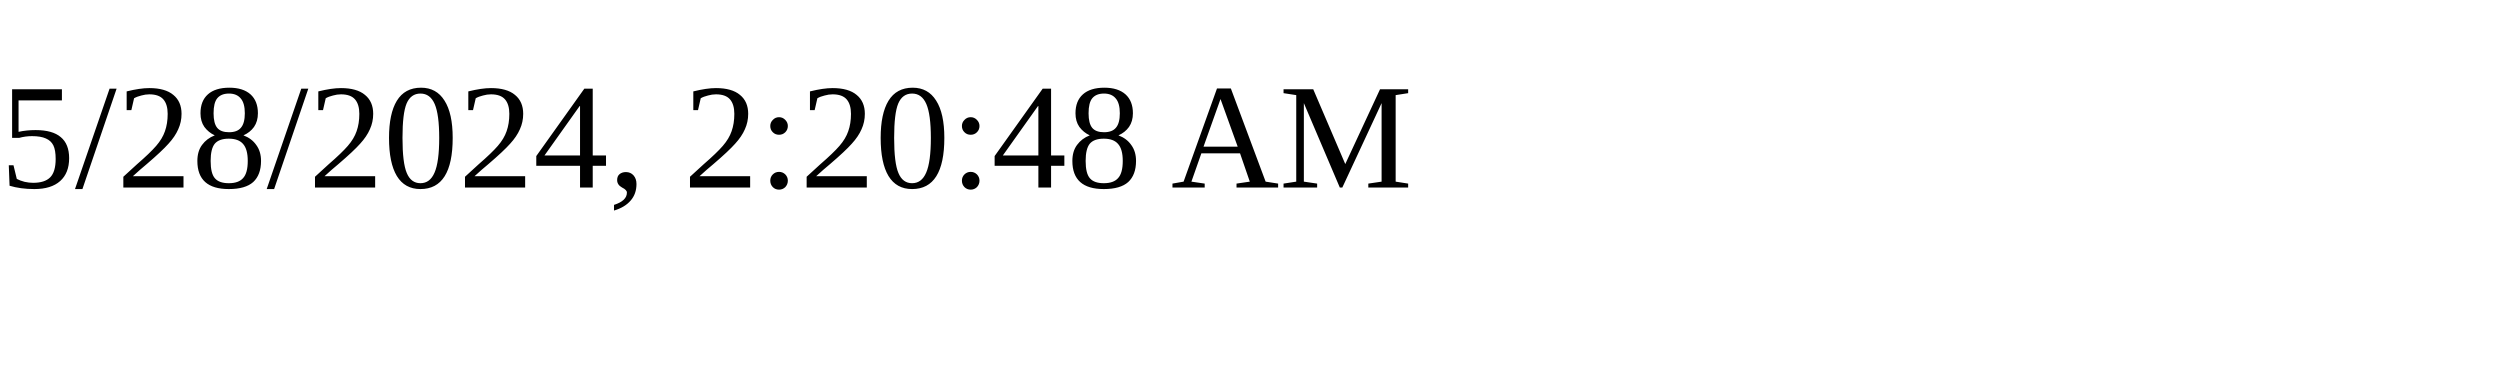
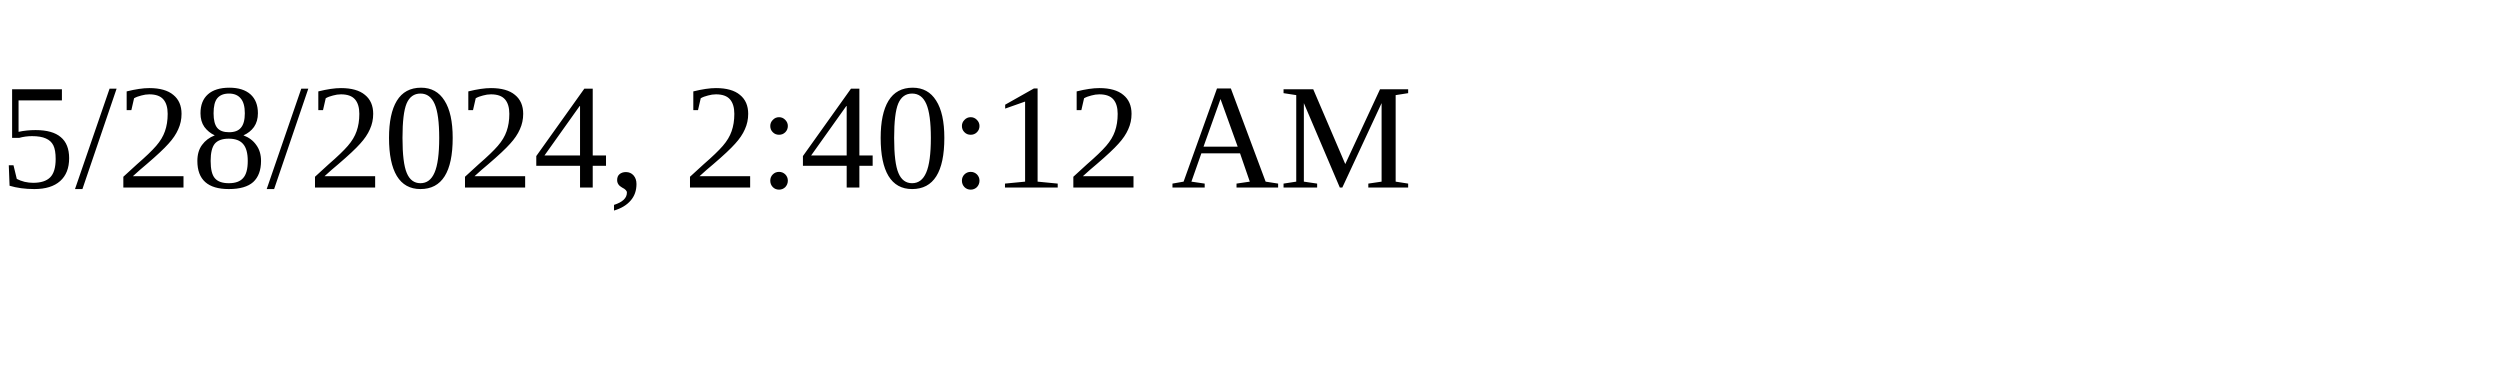
<svg xmlns="http://www.w3.org/2000/svg" height="30" width="200">
-   <text x="0" y="15">5/28/2024, 2:20:48 AM</text>
+   <text x="0" y="15">5/28/2024, 2:40:12 AM</text>
</svg>
